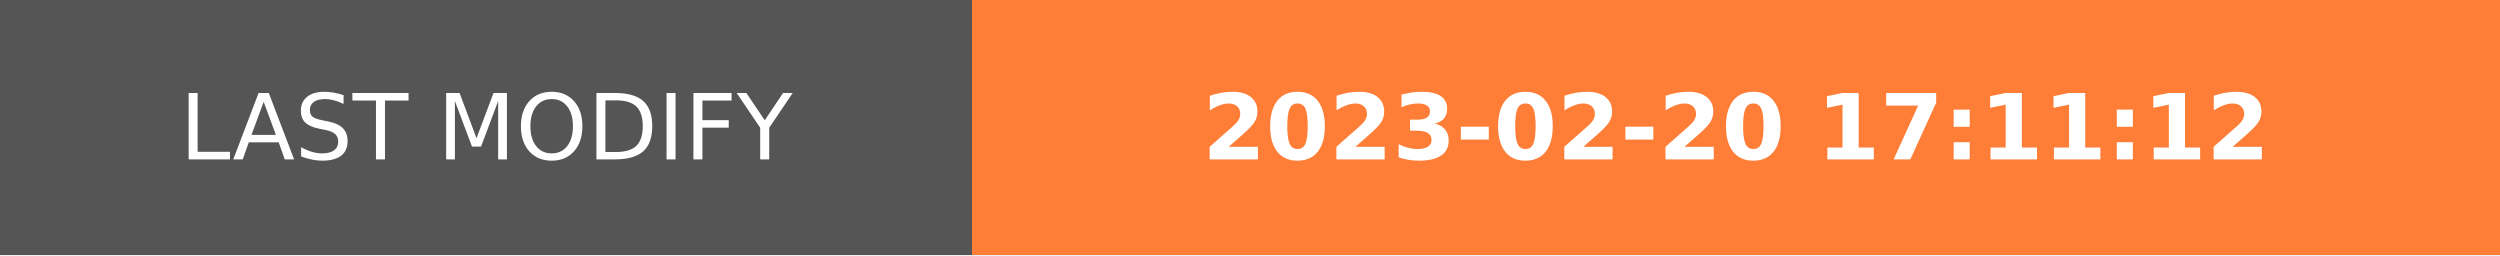
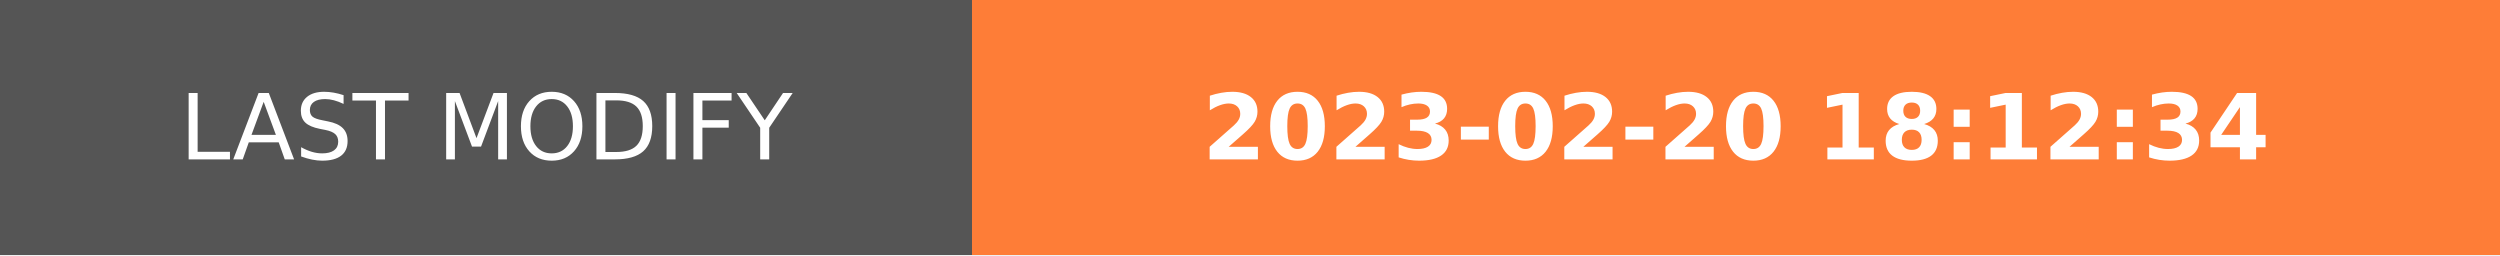
- <svg xmlns="http://www.w3.org/2000/svg" width="274.5" height="28" role="img" aria-label="LAST MODIFY: 2023-02-20 17:11:12">
+ <svg xmlns="http://www.w3.org/2000/svg" width="274.5" height="28" role="img" aria-label="LAST MODIFY: 2023-02-20 18:12:34">
  <g shape-rendering="crispEdges">
    <rect width="106.75" height="28" fill="#555" />
    <rect x="106.75" width="167.75" height="28" fill="#fe7d37" />
  </g>
  <g fill="#fff" text-anchor="middle" font-family="Verdana,Geneva,DejaVu Sans,sans-serif" text-rendering="geometricPrecision" font-size="100">
    <text transform="scale(.1)" x="533.75" y="175" textLength="827.5" fill="#fff">LAST MODIFY</text>
-     <text transform="scale(.1)" x="1906.25" y="175" textLength="1437.5" fill="#fff" font-weight="bold">2023-02-20 17:11:12</text>
+     <text transform="scale(.1)" x="1906.25" y="175" textLength="1437.5" fill="#fff" font-weight="bold">2023-02-20 18:12:34</text>
  </g>
</svg>
